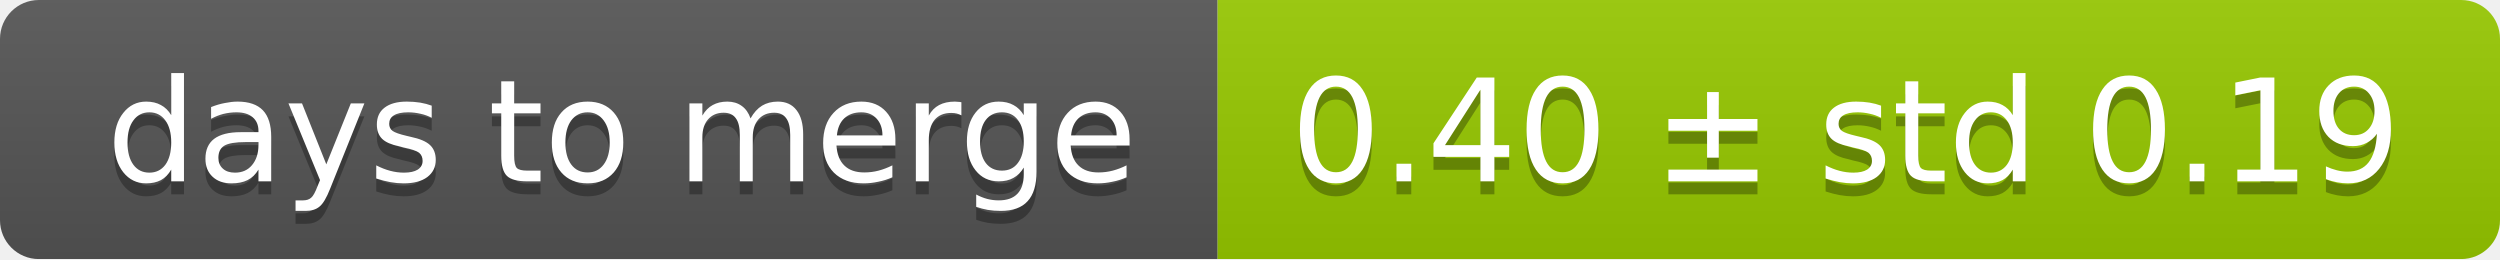
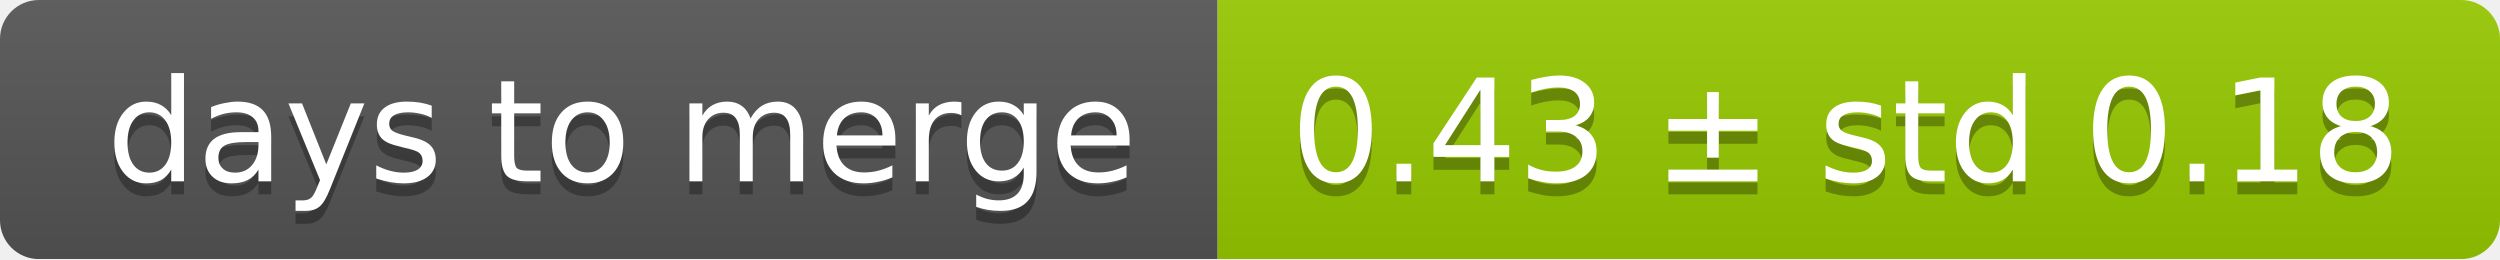
<svg xmlns="http://www.w3.org/2000/svg" width="193" height="20">
  <linearGradient id="smooth" x2="0" y2="100%">
    <stop offset="0" stop-color="#bbb" stop-opacity=".1" />
    <stop offset="1" stop-opacity=".1" />
  </linearGradient>
  <mask id="round">
    <rect width="193" height="20" rx="3" fill="#fff" />
  </mask>
  <g mask="url(#round)">
    <rect width="94" height="20" fill="#555" />
    <rect x="94" width="99" height="20" fill="#97ca00" />
    <rect width="193" height="20" fill="url(#smooth)" />
  </g>
  <g fill="#fff" text-anchor="middle" font-family="DejaVu Sans,Verdana,Geneva,sans-serif" font-size="11">
    <text x="48" y="15" fill="#010101" fill-opacity=".3">days to merge</text>
    <text x="48" y="14">days to merge</text>
-     <text x="142.5" y="15" fill="#010101" fill-opacity=".3">0.40 ± std 0.19</text>
-     <text x="142.5" y="14">0.40 ± std 0.19</text>
+     <text x="142.5" y="15" fill="#010101" fill-opacity=".3">0.43 ± std 0.18</text>
+     <text x="142.5" y="14">0.43 ± std 0.18</text>
  </g>
</svg>
